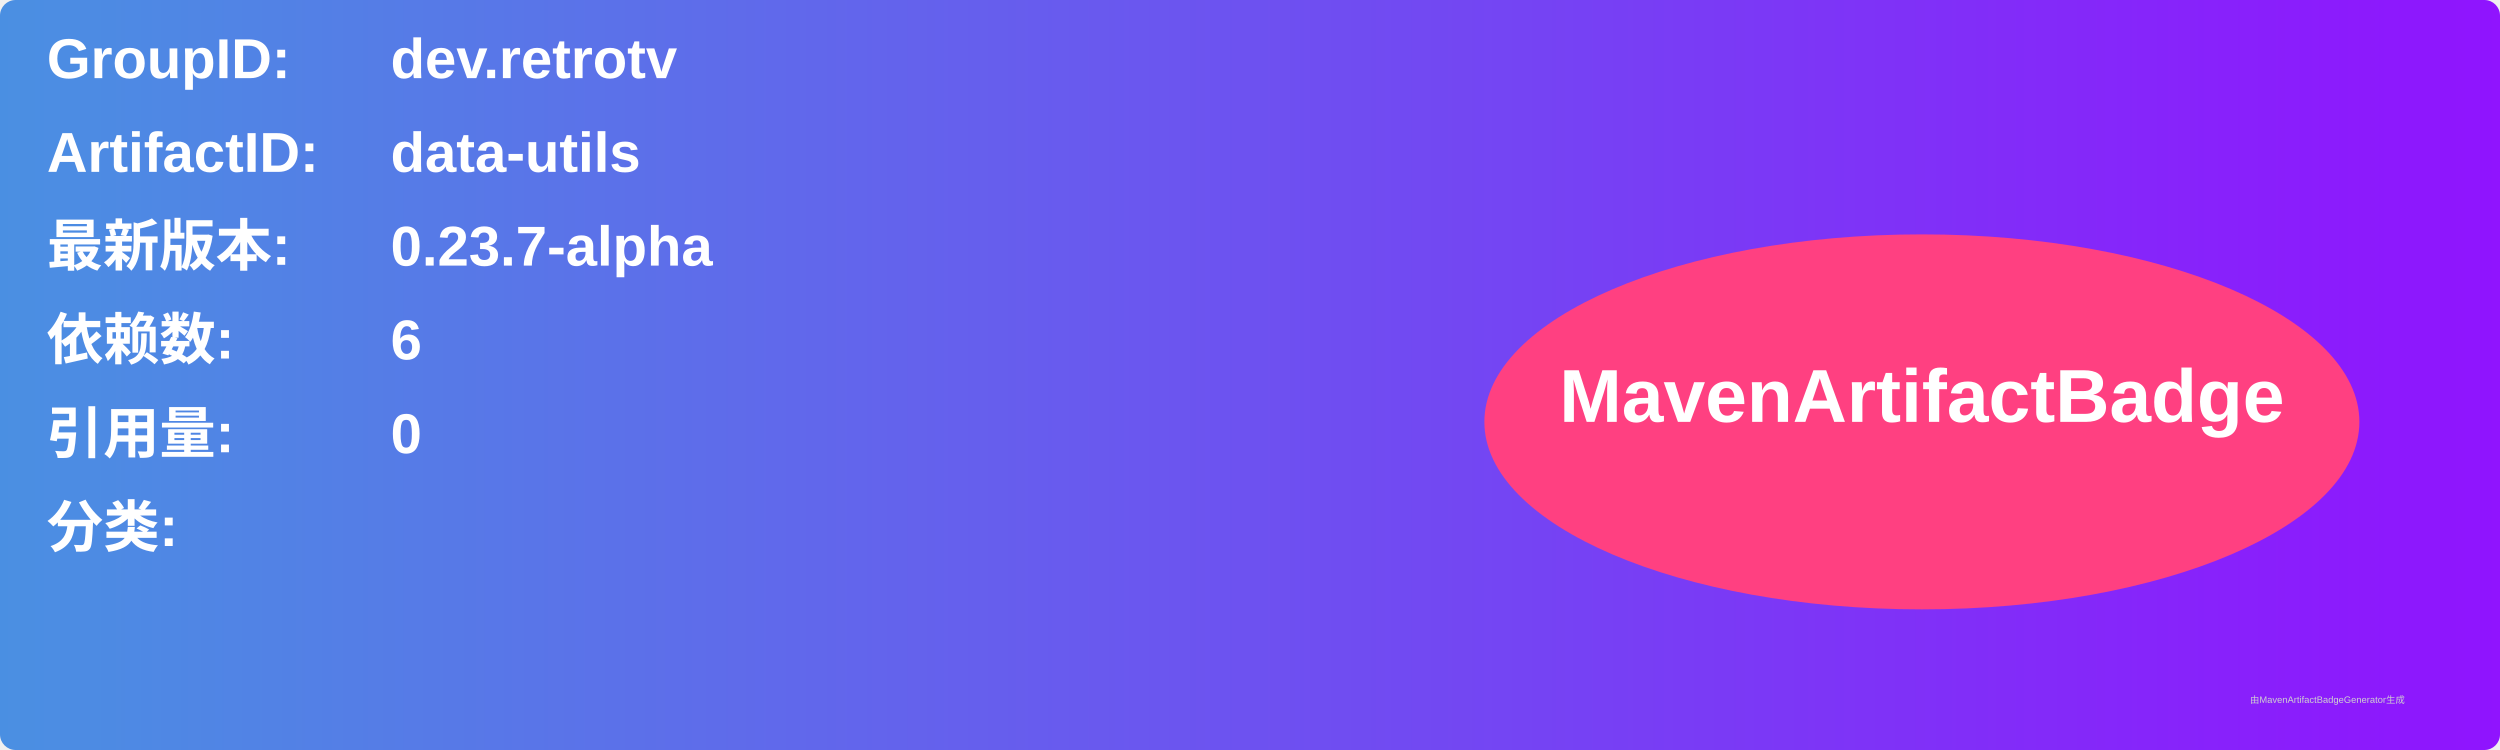
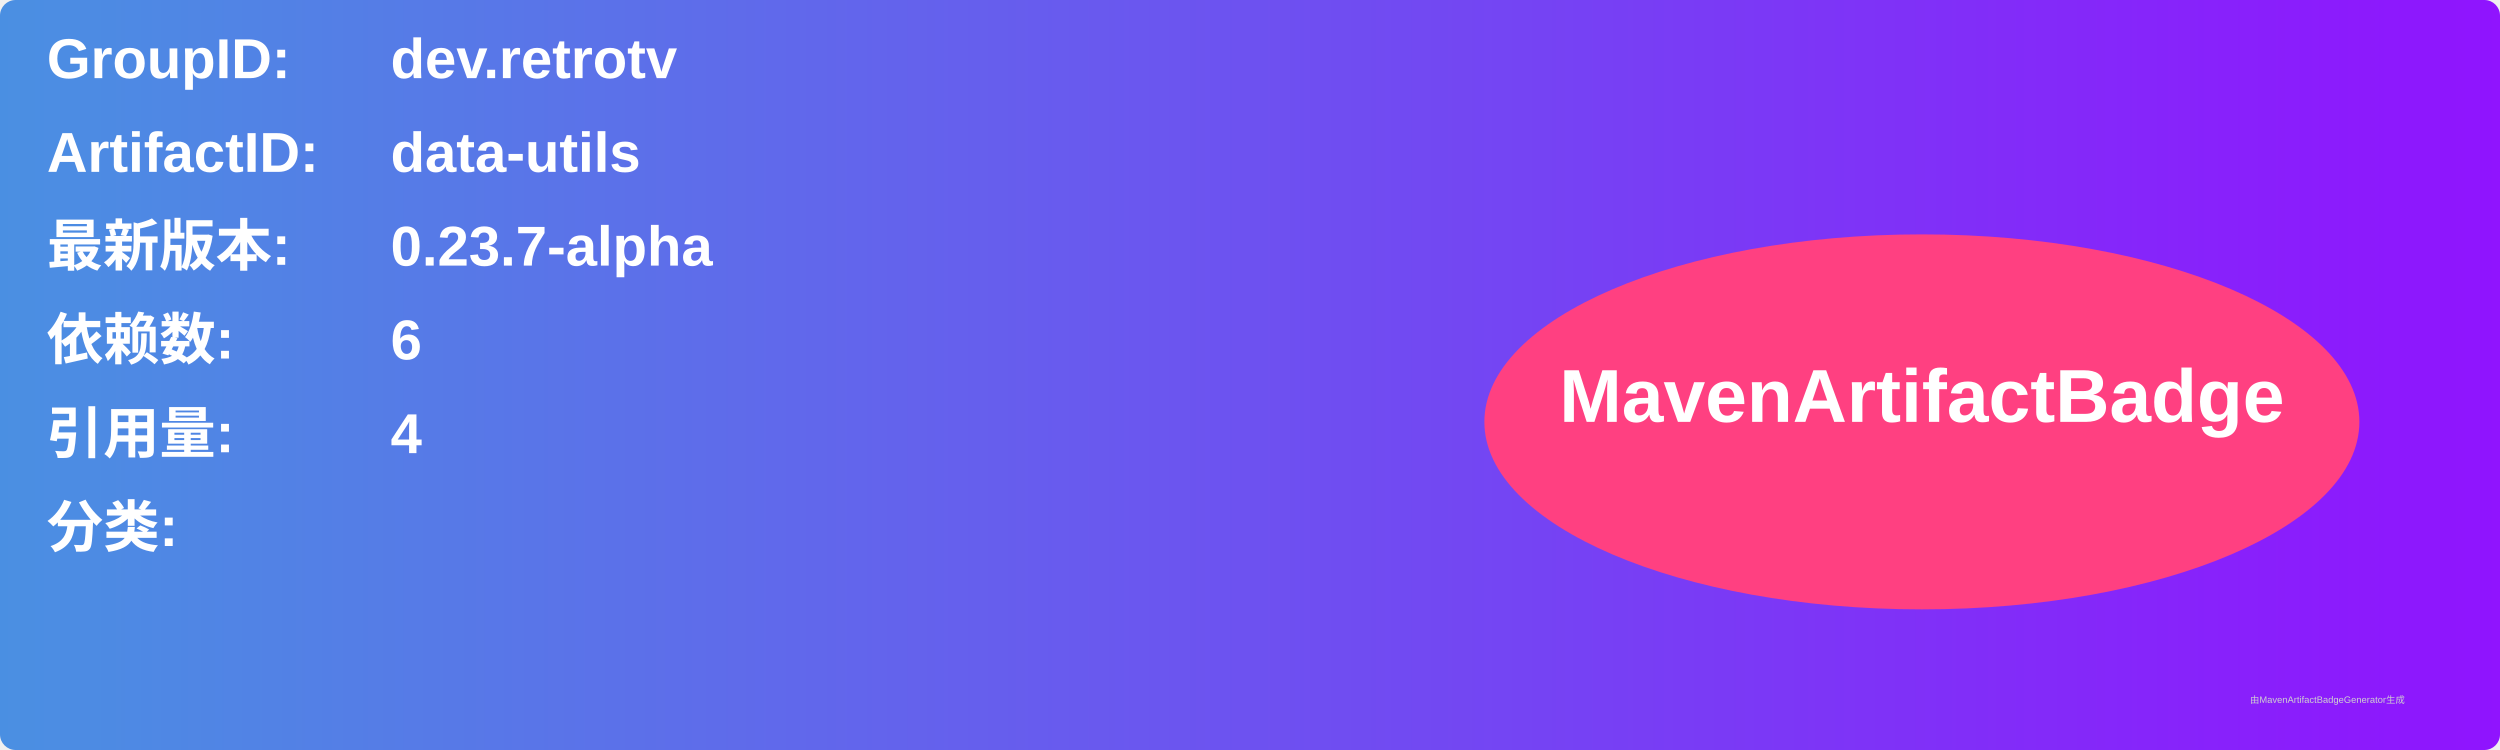
<svg xmlns="http://www.w3.org/2000/svg" width="800" height="240" viewBox="0 0 800 240">
  <linearGradient id="grad" x1="0%" y1="0%" x2="100%" y2="0%">
    <stop offset="0%" stop-color="#4a90e2" />
    <stop offset="100%" stop-color="#9013fe" />
  </linearGradient>
  <rect width="100%" height="100%" rx="5" ry="5" fill="url(#grad)" />
  <g transform="translate(15, 15)">
    <text x="0" y="10" font-family="Arial" font-size="18" fill="white" font-weight="bold" width="260">GroupID:</text>
    <text x="110" y="10" font-family="Arial" font-size="18" fill="white" font-weight="bold" width="460">dev.retrotv</text>
    <text x="0" y="40" font-family="Arial" font-size="18" fill="white" font-weight="bold" width="260">ArtifactID:</text>
    <text x="110" y="40" font-family="Arial" font-size="18" fill="white" font-weight="bold" width="460">data-utils</text>
    <text x="0" y="70" font-family="Arial" font-size="18" fill="white" font-weight="bold">最新版本:</text>
    <text x="110" y="70" font-family="Arial" font-size="18" fill="white" font-weight="bold">
      <tspan font-weight="bold">0.23.7-alpha</tspan>
    </text>
    <text x="0" y="100" font-family="Arial" font-size="18" fill="white" font-weight="bold">依赖数: </text>
    <text x="110" y="100" font-family="Arial" font-size="18" fill="white">
      <tspan font-weight="bold">6</tspan>
    </text>
    <text x="0" y="130" font-family="Arial" font-size="18" fill="white" font-weight="bold">引用量: </text>
    <text x="110" y="130" font-family="Arial" font-size="18" fill="white">
-       <tspan font-weight="bold">0</tspan>
+       <tspan font-weight="bold">4</tspan>
    </text>
    <text x="0" y="160" font-family="Arial" font-size="18" fill="white" font-weight="bold">分类:</text>
    <text x="10" y="190" font-family="Arial" font-size="10" fill="white">
      <tspan font-weight="bold" />
    </text>
    <ellipse cx="600" cy="120" rx="140" ry="60" fill="#ff4081" />
    <text x="600" y="120" text-anchor="middle" font-family="Arial" font-size="24" fill="white" font-weight="bold">MavenArtifactBadge</text>
  </g>
  <text x="720" y="225" font-family="Arial" font-size="3" fill="#d0d0d0">由MavenArtifactBadgeGenerator生成</text>
</svg>
